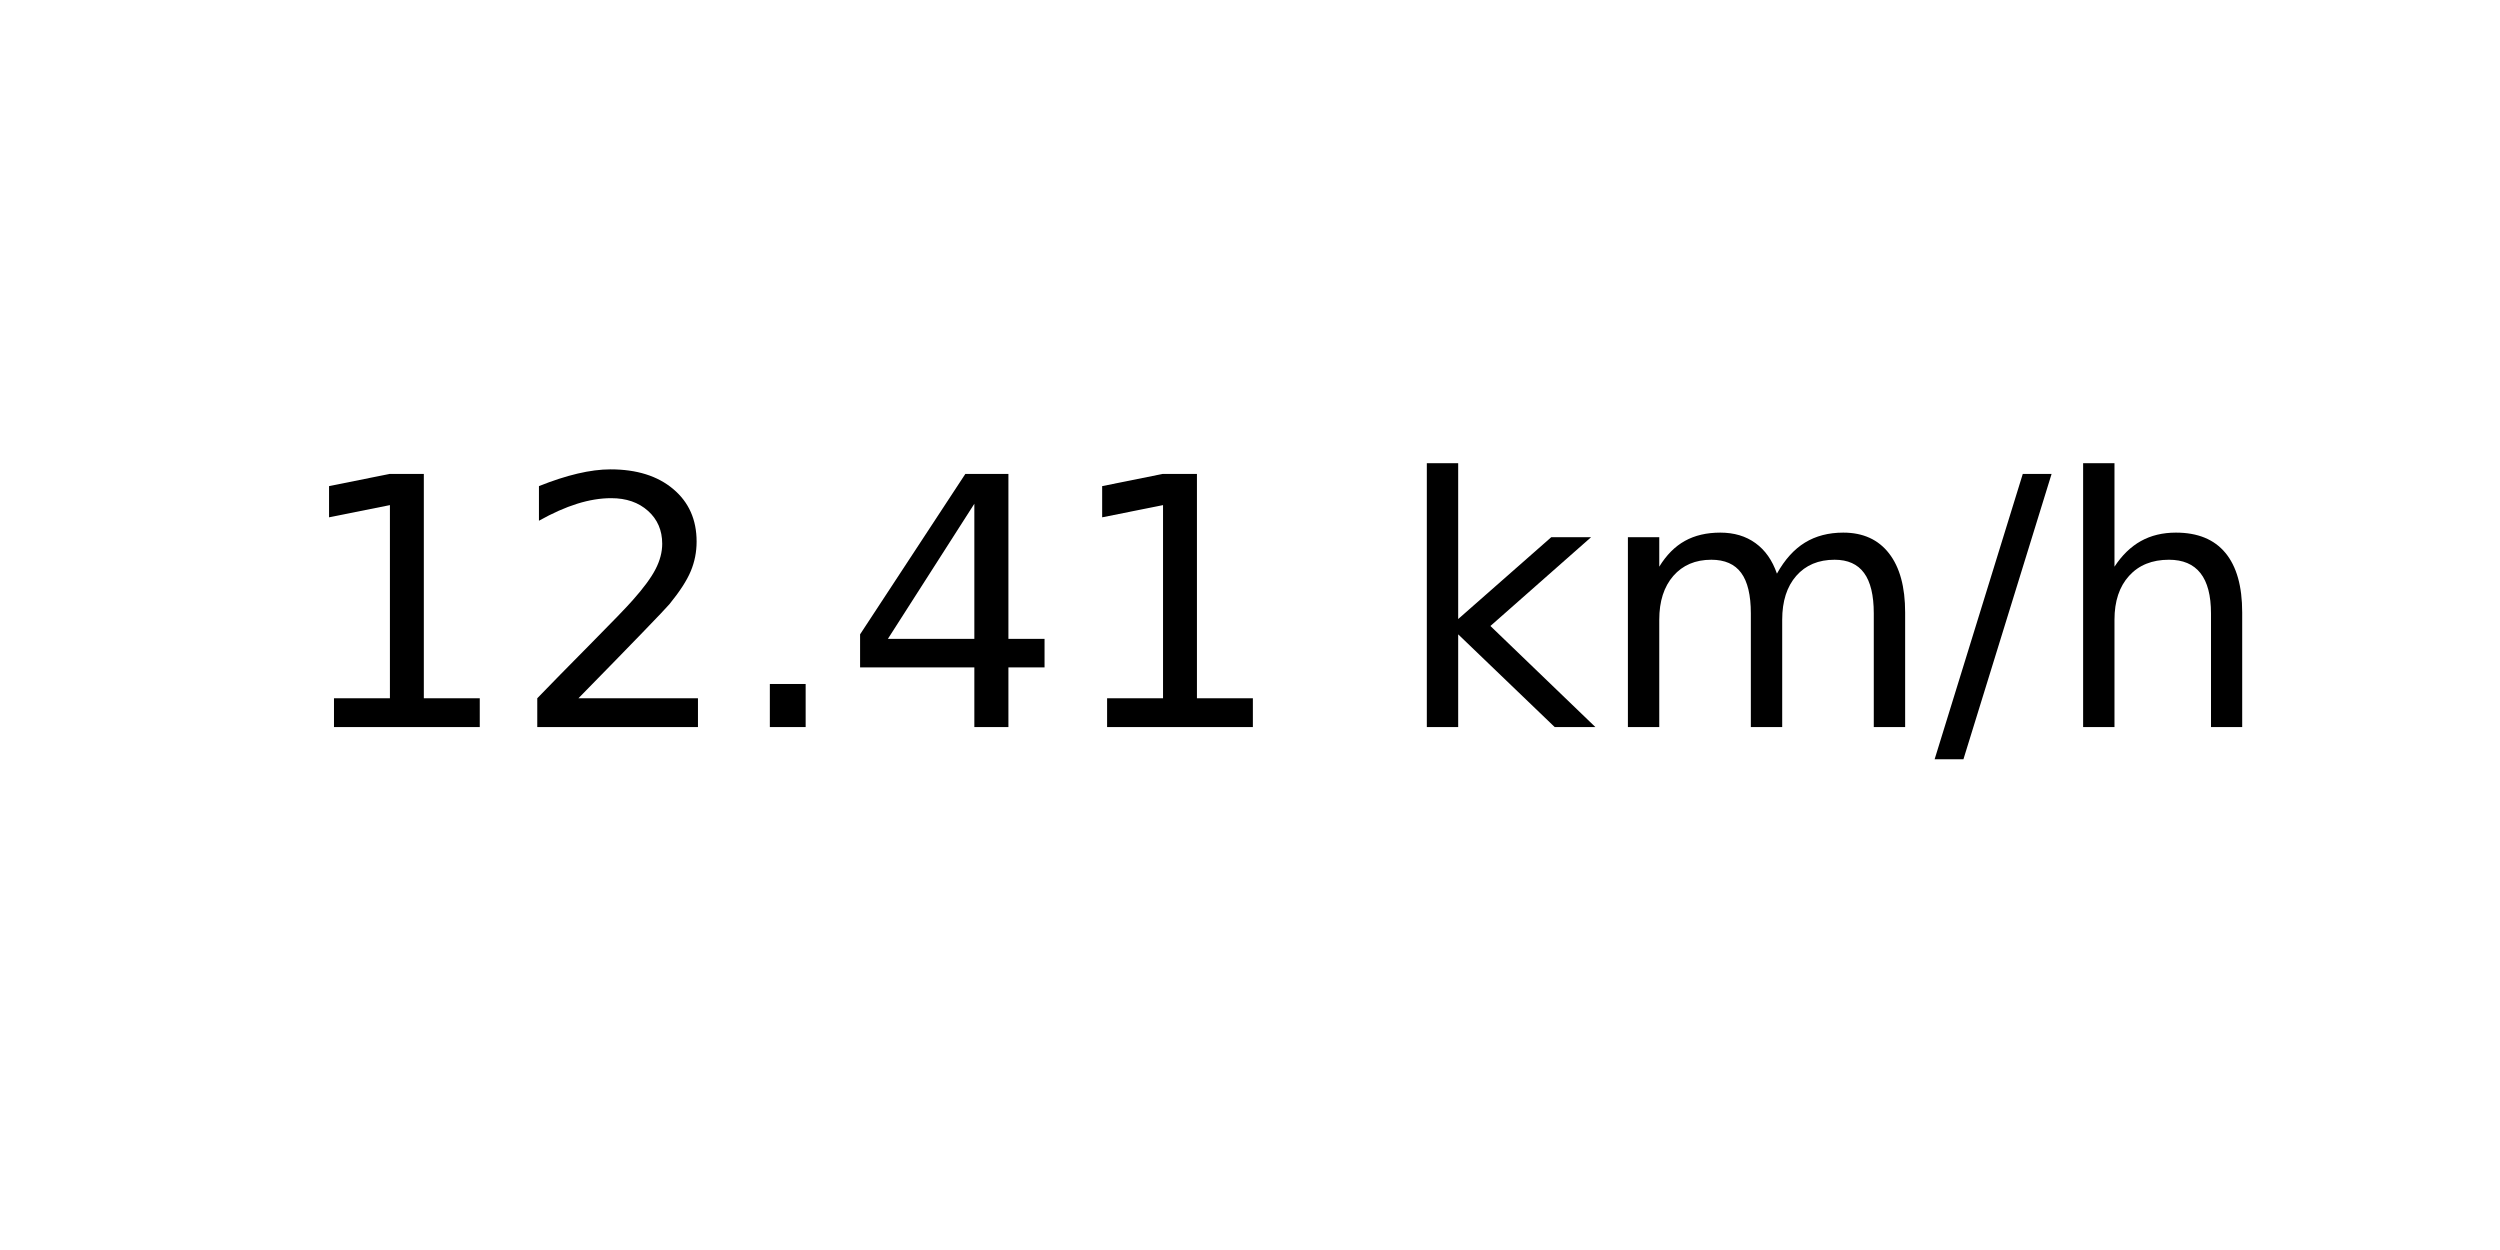
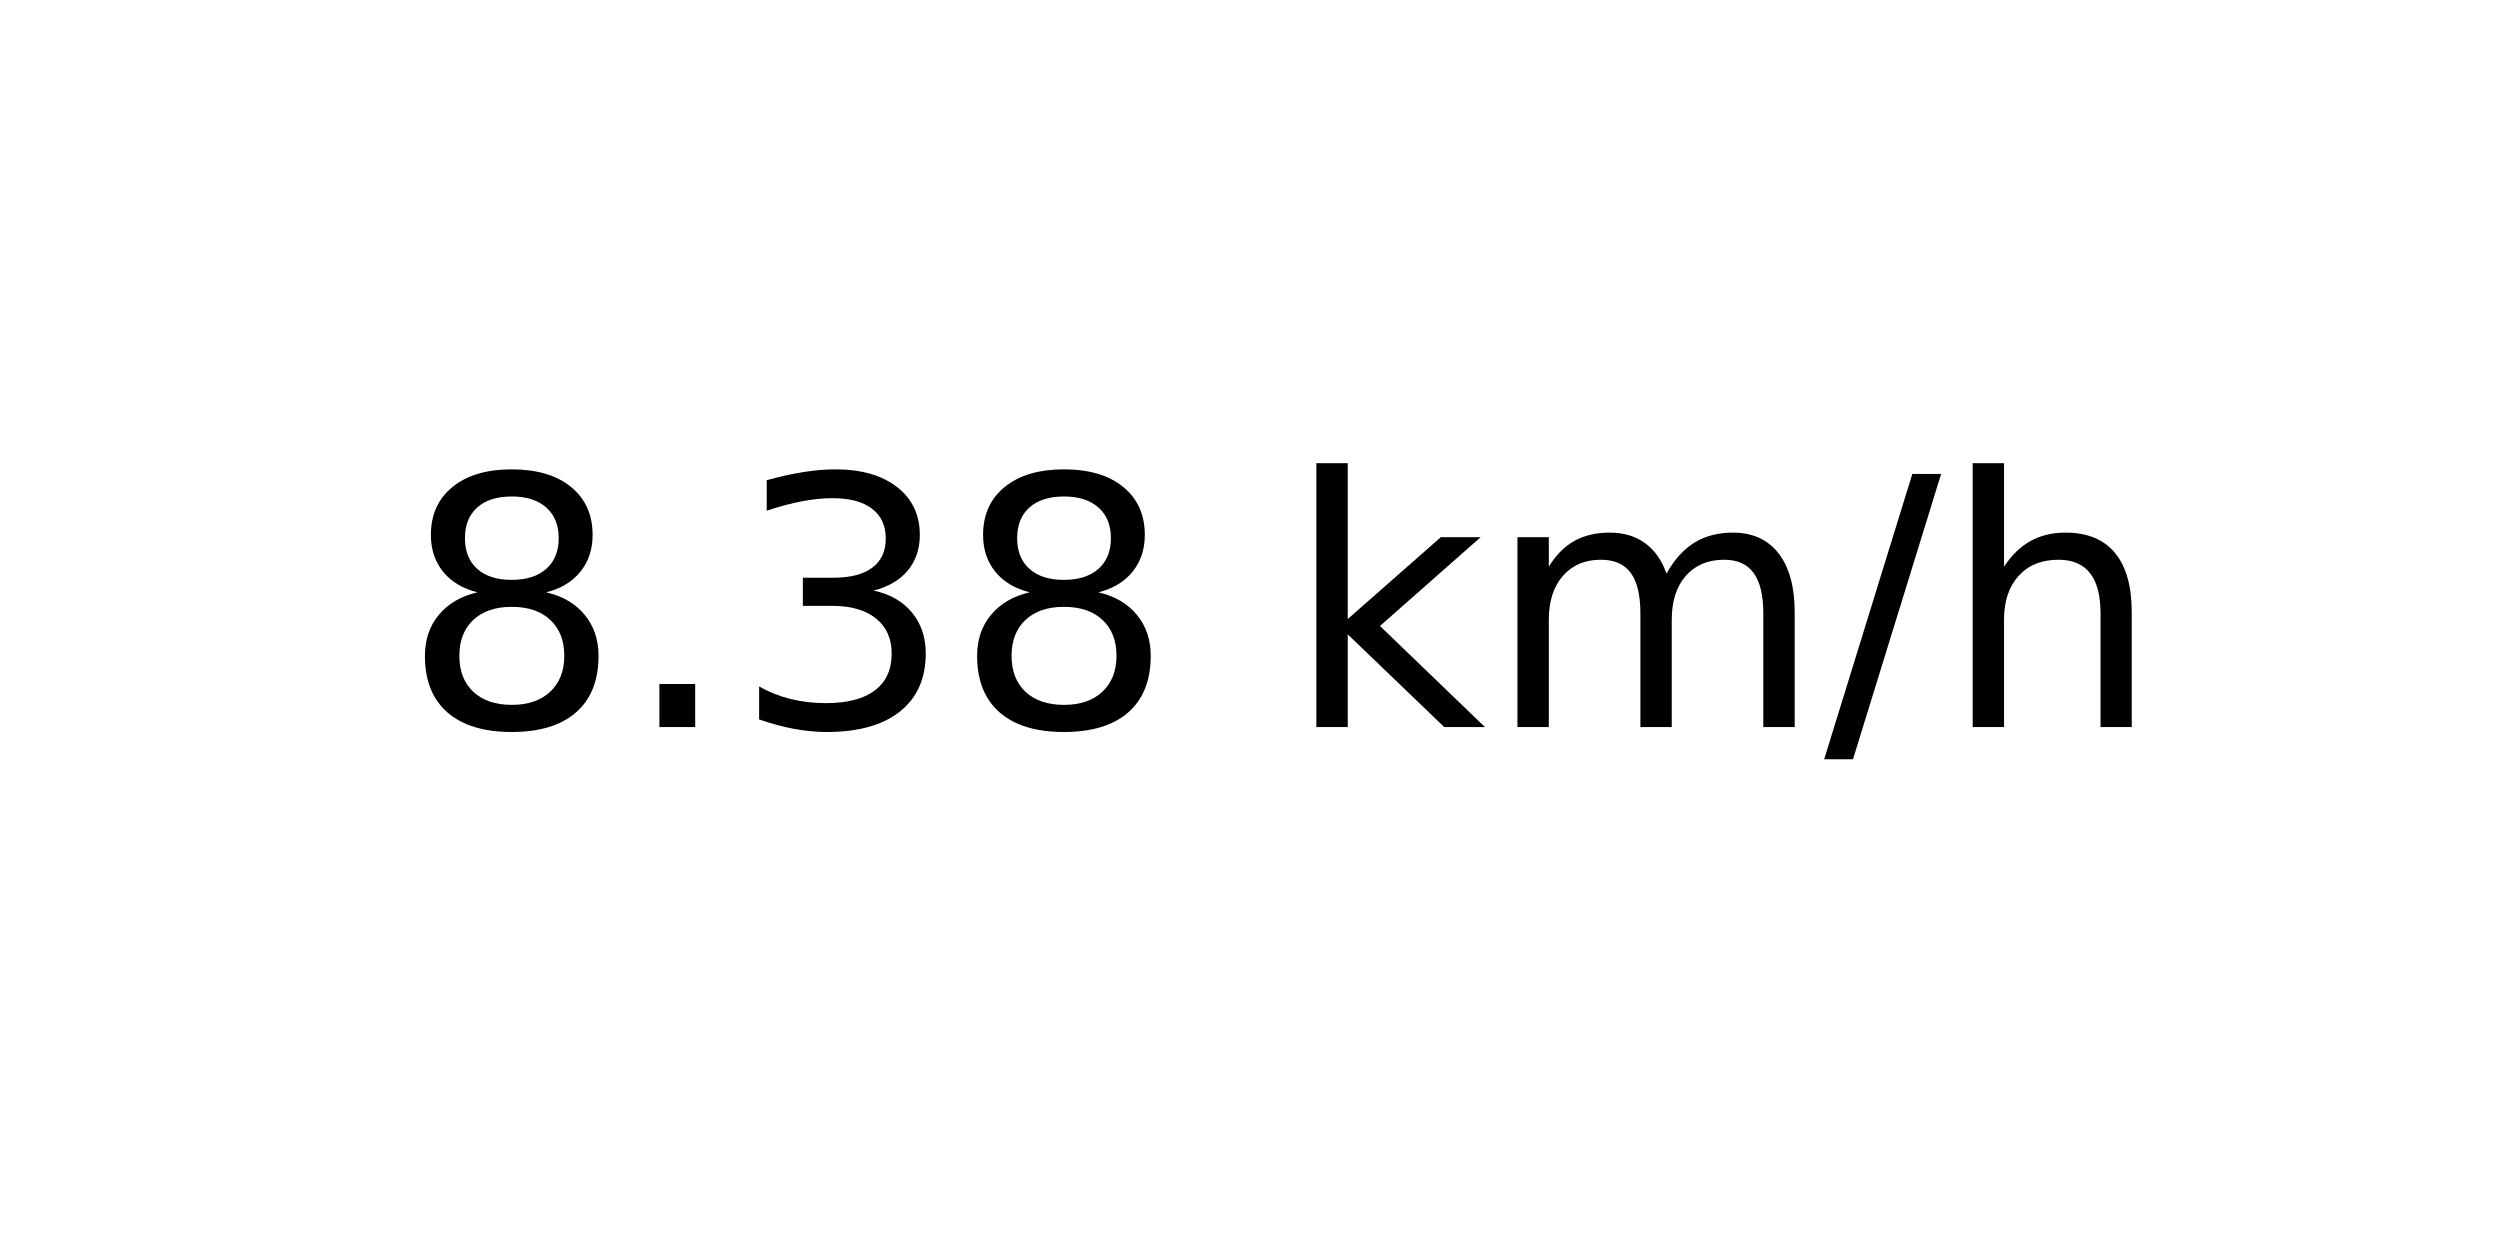
<svg xmlns="http://www.w3.org/2000/svg" xmlns:xlink="http://www.w3.org/1999/xlink" width="72pt" height="36pt" viewBox="0 0 72 36" version="1.1">
  <defs>
    <style type="text/css">*{stroke-linejoin: round; stroke-linecap: butt}</style>
  </defs>
  <g id="figure_1">
    <g id="axes_1">
      <g id="text_1">
-         <g transform="translate(8.378125 20.93937) scale(0.1 -0.1)">
+         <g transform="translate(11.55937 20.93937) scale(0.1 -0.1)">
          <defs>
-             <path id="DejaVuSans-31" d="M 794 531  L 1825 531  L 1825 4091  L 703 3866  L 703 4441  L 1819 4666  L 2450 4666  L 2450 531  L 3481 531  L 3481 0  L 794 0  L 794 531  z " transform="scale(0.015625)" />
-             <path id="DejaVuSans-32" d="M 1228 531  L 3431 531  L 3431 0  L 469 0  L 469 531  Q 828 903 1448 1529  Q 2069 2156 2228 2338  Q 2531 2678 2651 2914  Q 2772 3150 2772 3378  Q 2772 3750 2511 3984  Q 2250 4219 1831 4219  Q 1534 4219 1204 4116  Q 875 4013 500 3803  L 500 4441  Q 881 4594 1212 4672  Q 1544 4750 1819 4750  Q 2544 4750 2975 4387  Q 3406 4025 3406 3419  Q 3406 3131 3298 2873  Q 3191 2616 2906 2266  Q 2828 2175 2409 1742  Q 1991 1309 1228 531  z " transform="scale(0.015625)" />
+             <path id="DejaVuSans-38" d="M 2034 2216  Q 1584 2216 1326 1975  Q 1069 1734 1069 1313  Q 1069 891 1326 650  Q 1584 409 2034 409  Q 2484 409 2743 651  Q 3003 894 3003 1313  Q 3003 1734 2745 1975  Q 2488 2216 2034 2216  z M 1403 2484  Q 997 2584 770 2862  Q 544 3141 544 3541  Q 544 4100 942 4425  Q 1341 4750 2034 4750  Q 2731 4750 3128 4425  Q 3525 4100 3525 3541  Q 3525 3141 3298 2862  Q 3072 2584 2669 2484  Q 3125 2378 3379 2068  Q 3634 1759 3634 1313  Q 3634 634 3220 271  Q 2806 -91 2034 -91  Q 1263 -91 848 271  Q 434 634 434 1313  Q 434 1759 690 2068  Q 947 2378 1403 2484  z M 1172 3481  Q 1172 3119 1398 2916  Q 1625 2713 2034 2713  Q 2441 2713 2670 2916  Q 2900 3119 2900 3481  Q 2900 3844 2670 4047  Q 2441 4250 2034 4250  Q 1625 4250 1398 4047  Q 1172 3844 1172 3481  z " transform="scale(0.015625)" />
            <path id="DejaVuSans-2e" d="M 684 794  L 1344 794  L 1344 0  L 684 0  L 684 794  z " transform="scale(0.015625)" />
-             <path id="DejaVuSans-34" d="M 2419 4116  L 825 1625  L 2419 1625  L 2419 4116  z M 2253 4666  L 3047 4666  L 3047 1625  L 3713 1625  L 3713 1100  L 3047 1100  L 3047 0  L 2419 0  L 2419 1100  L 313 1100  L 313 1709  L 2253 4666  z " transform="scale(0.015625)" />
+             <path id="DejaVuSans-33" d="M 2597 2516  Q 3050 2419 3304 2112  Q 3559 1806 3559 1356  Q 3559 666 3084 287  Q 2609 -91 1734 -91  Q 1441 -91 1130 -33  Q 819 25 488 141  L 488 750  Q 750 597 1062 519  Q 1375 441 1716 441  Q 2309 441 2620 675  Q 2931 909 2931 1356  Q 2931 1769 2642 2001  Q 2353 2234 1838 2234  L 1294 2234  L 1294 2753  L 1863 2753  Q 2328 2753 2575 2939  Q 2822 3125 2822 3475  Q 2822 3834 2567 4026  Q 2313 4219 1838 4219  Q 1578 4219 1281 4162  Q 984 4106 628 3988  L 628 4550  Q 988 4650 1302 4700  Q 1616 4750 1894 4750  Q 2613 4750 3031 4423  Q 3450 4097 3450 3541  Q 3450 3153 3228 2886  Q 3006 2619 2597 2516  z " transform="scale(0.015625)" />
            <path id="DejaVuSans-20" transform="scale(0.015625)" />
            <path id="DejaVuSans-6b" d="M 581 4863  L 1159 4863  L 1159 1991  L 2875 3500  L 3609 3500  L 1753 1863  L 3688 0  L 2938 0  L 1159 1709  L 1159 0  L 581 0  L 581 4863  z " transform="scale(0.015625)" />
            <path id="DejaVuSans-6d" d="M 3328 2828  Q 3544 3216 3844 3400  Q 4144 3584 4550 3584  Q 5097 3584 5394 3201  Q 5691 2819 5691 2113  L 5691 0  L 5113 0  L 5113 2094  Q 5113 2597 4934 2840  Q 4756 3084 4391 3084  Q 3944 3084 3684 2787  Q 3425 2491 3425 1978  L 3425 0  L 2847 0  L 2847 2094  Q 2847 2600 2669 2842  Q 2491 3084 2119 3084  Q 1678 3084 1418 2786  Q 1159 2488 1159 1978  L 1159 0  L 581 0  L 581 3500  L 1159 3500  L 1159 2956  Q 1356 3278 1631 3431  Q 1906 3584 2284 3584  Q 2666 3584 2933 3390  Q 3200 3197 3328 2828  z " transform="scale(0.015625)" />
            <path id="DejaVuSans-2f" d="M 1625 4666  L 2156 4666  L 531 -594  L 0 -594  L 1625 4666  z " transform="scale(0.015625)" />
            <path id="DejaVuSans-68" d="M 3513 2113  L 3513 0  L 2938 0  L 2938 2094  Q 2938 2591 2744 2837  Q 2550 3084 2163 3084  Q 1697 3084 1428 2787  Q 1159 2491 1159 1978  L 1159 0  L 581 0  L 581 4863  L 1159 4863  L 1159 2956  Q 1366 3272 1645 3428  Q 1925 3584 2291 3584  Q 2894 3584 3203 3211  Q 3513 2838 3513 2113  z " transform="scale(0.015625)" />
          </defs>
-           <use xlink:href="#DejaVuSans-31" />
-           <use xlink:href="#DejaVuSans-32" x="63.623" />
-           <use xlink:href="#DejaVuSans-2e" x="127.246" />
-           <use xlink:href="#DejaVuSans-34" x="159.033" />
-           <use xlink:href="#DejaVuSans-31" x="222.656" />
-           <use xlink:href="#DejaVuSans-20" x="286.279" />
-           <use xlink:href="#DejaVuSans-6b" x="318.066" />
-           <use xlink:href="#DejaVuSans-6d" x="375.977" />
-           <use xlink:href="#DejaVuSans-2f" x="473.389" />
-           <use xlink:href="#DejaVuSans-68" x="507.08" />
+           <use xlink:href="#DejaVuSans-38" />
+           <use xlink:href="#DejaVuSans-2e" x="63.623" />
+           <use xlink:href="#DejaVuSans-33" x="95.41" />
+           <use xlink:href="#DejaVuSans-38" x="159.033" />
+           <use xlink:href="#DejaVuSans-20" x="222.656" />
+           <use xlink:href="#DejaVuSans-6b" x="254.443" />
+           <use xlink:href="#DejaVuSans-6d" x="312.354" />
+           <use xlink:href="#DejaVuSans-2f" x="409.766" />
+           <use xlink:href="#DejaVuSans-68" x="443.457" />
        </g>
      </g>
    </g>
  </g>
</svg>
